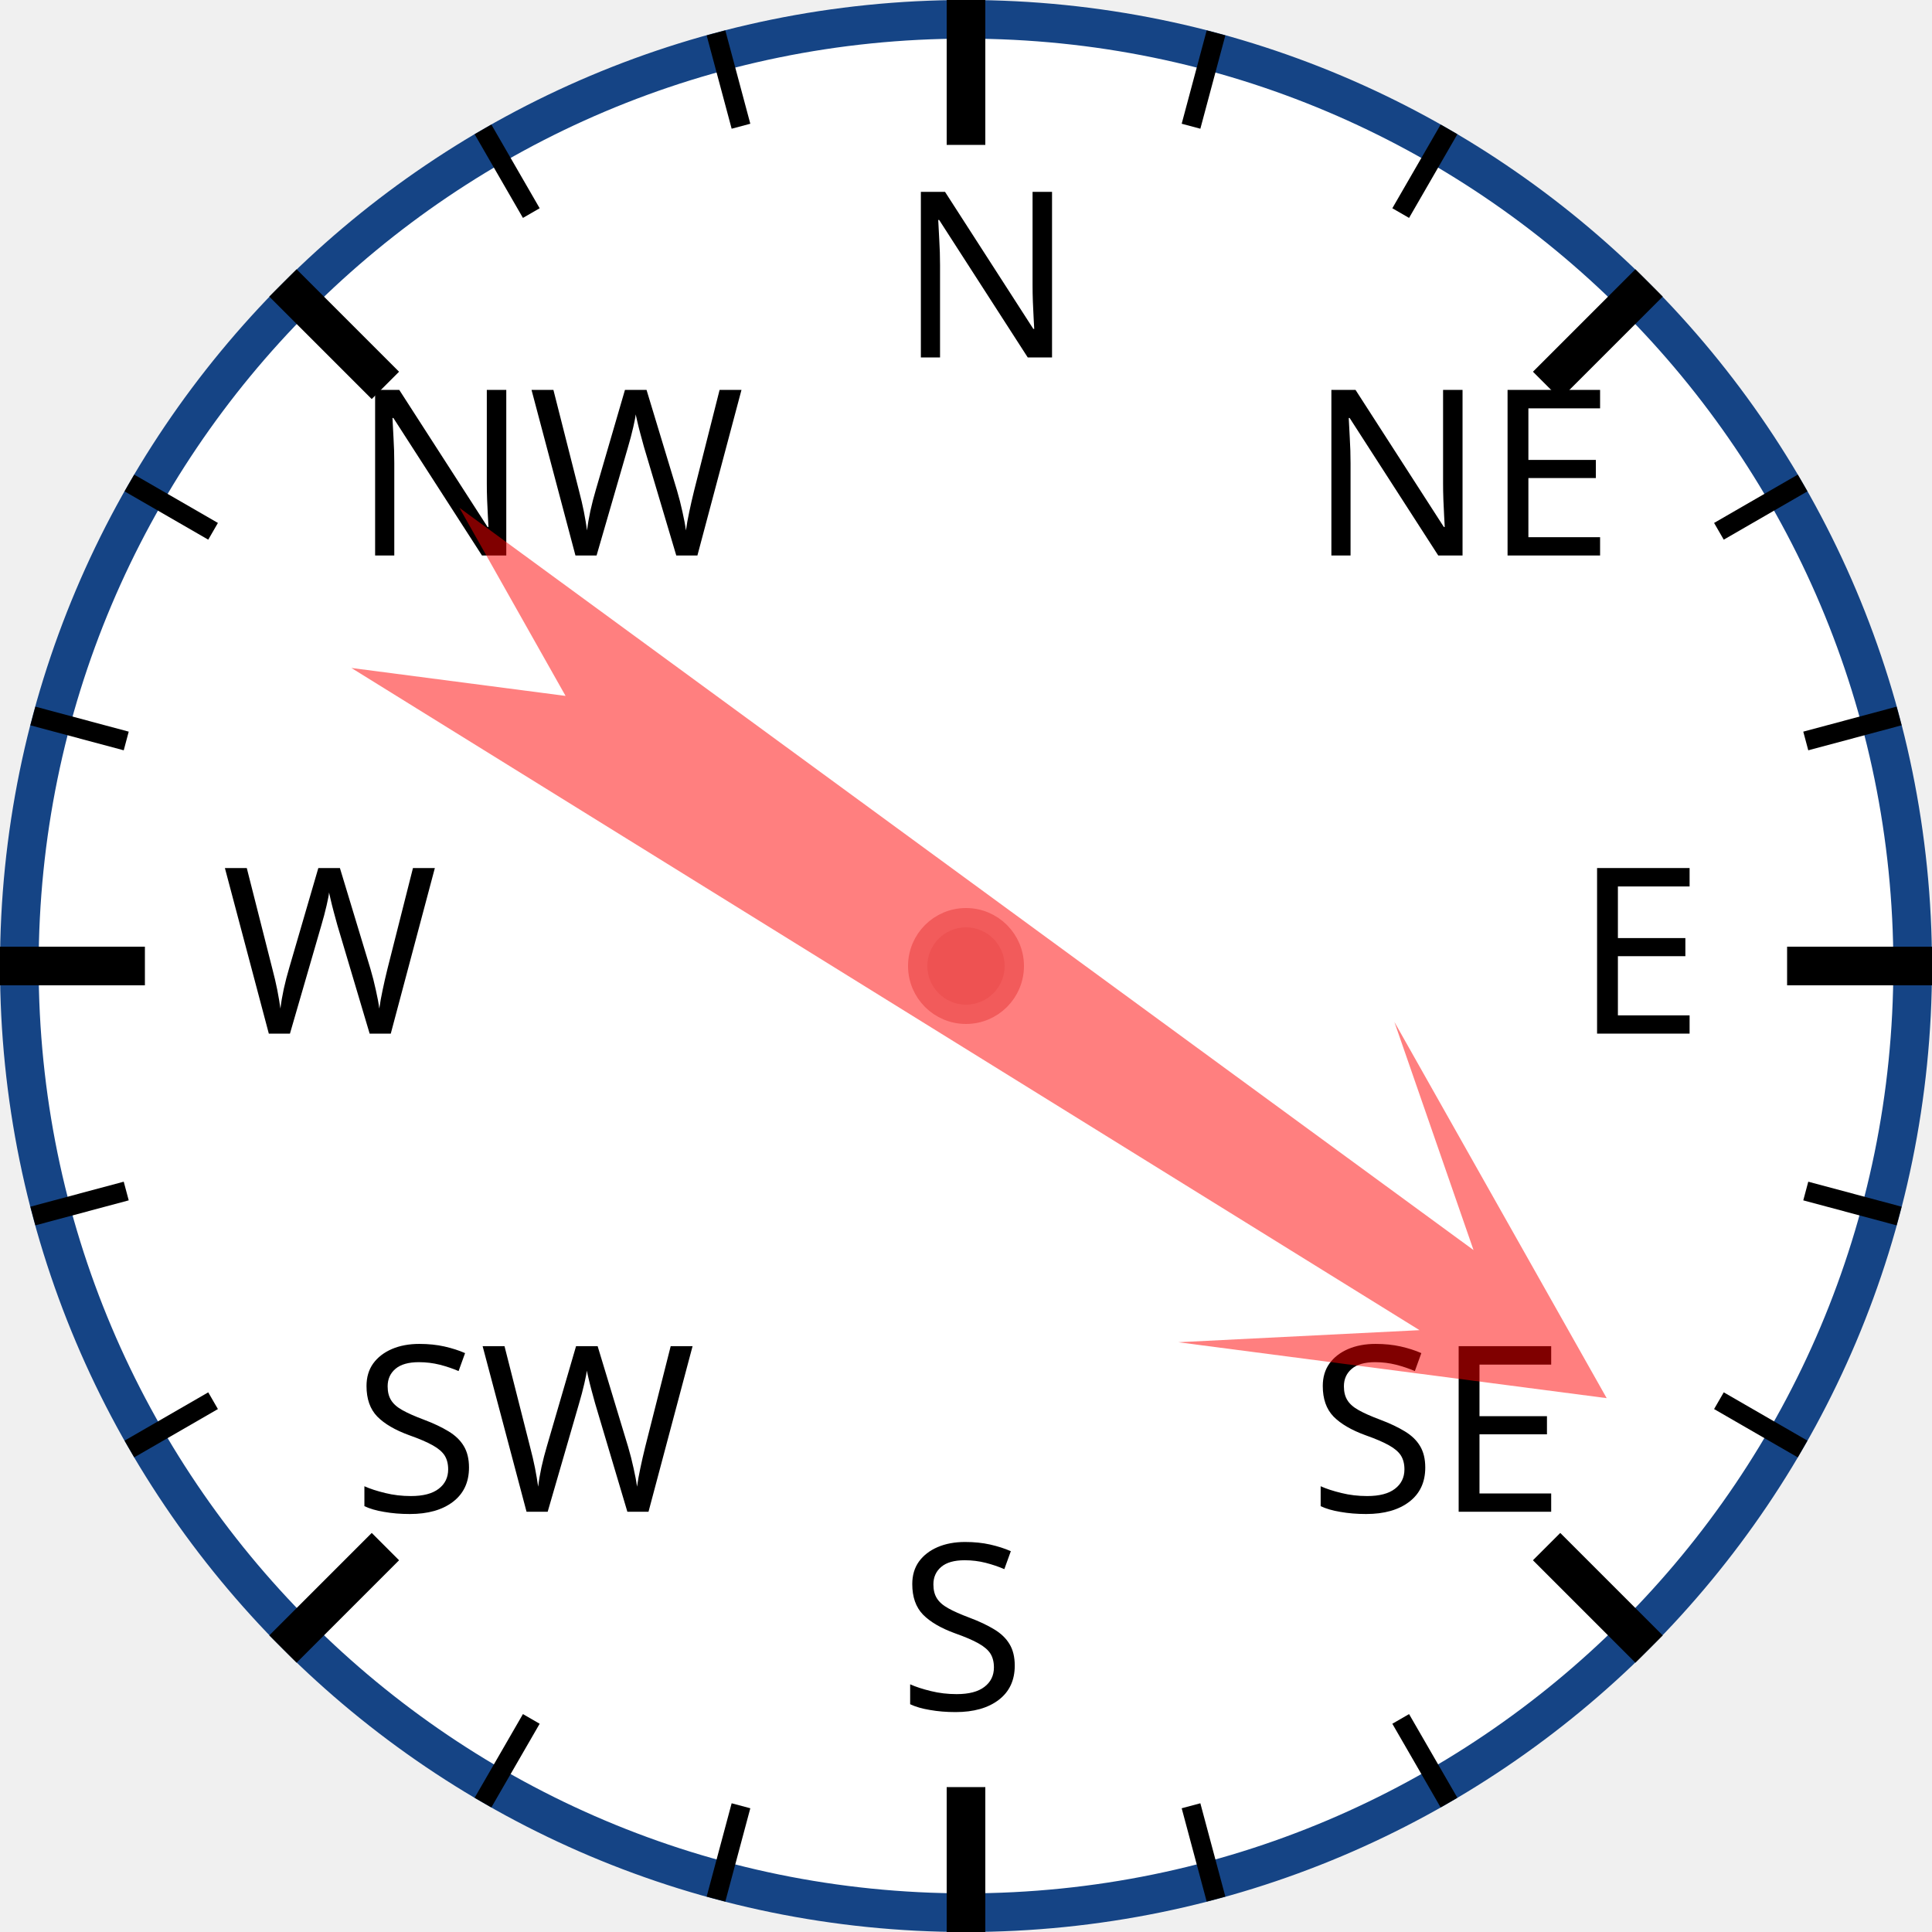
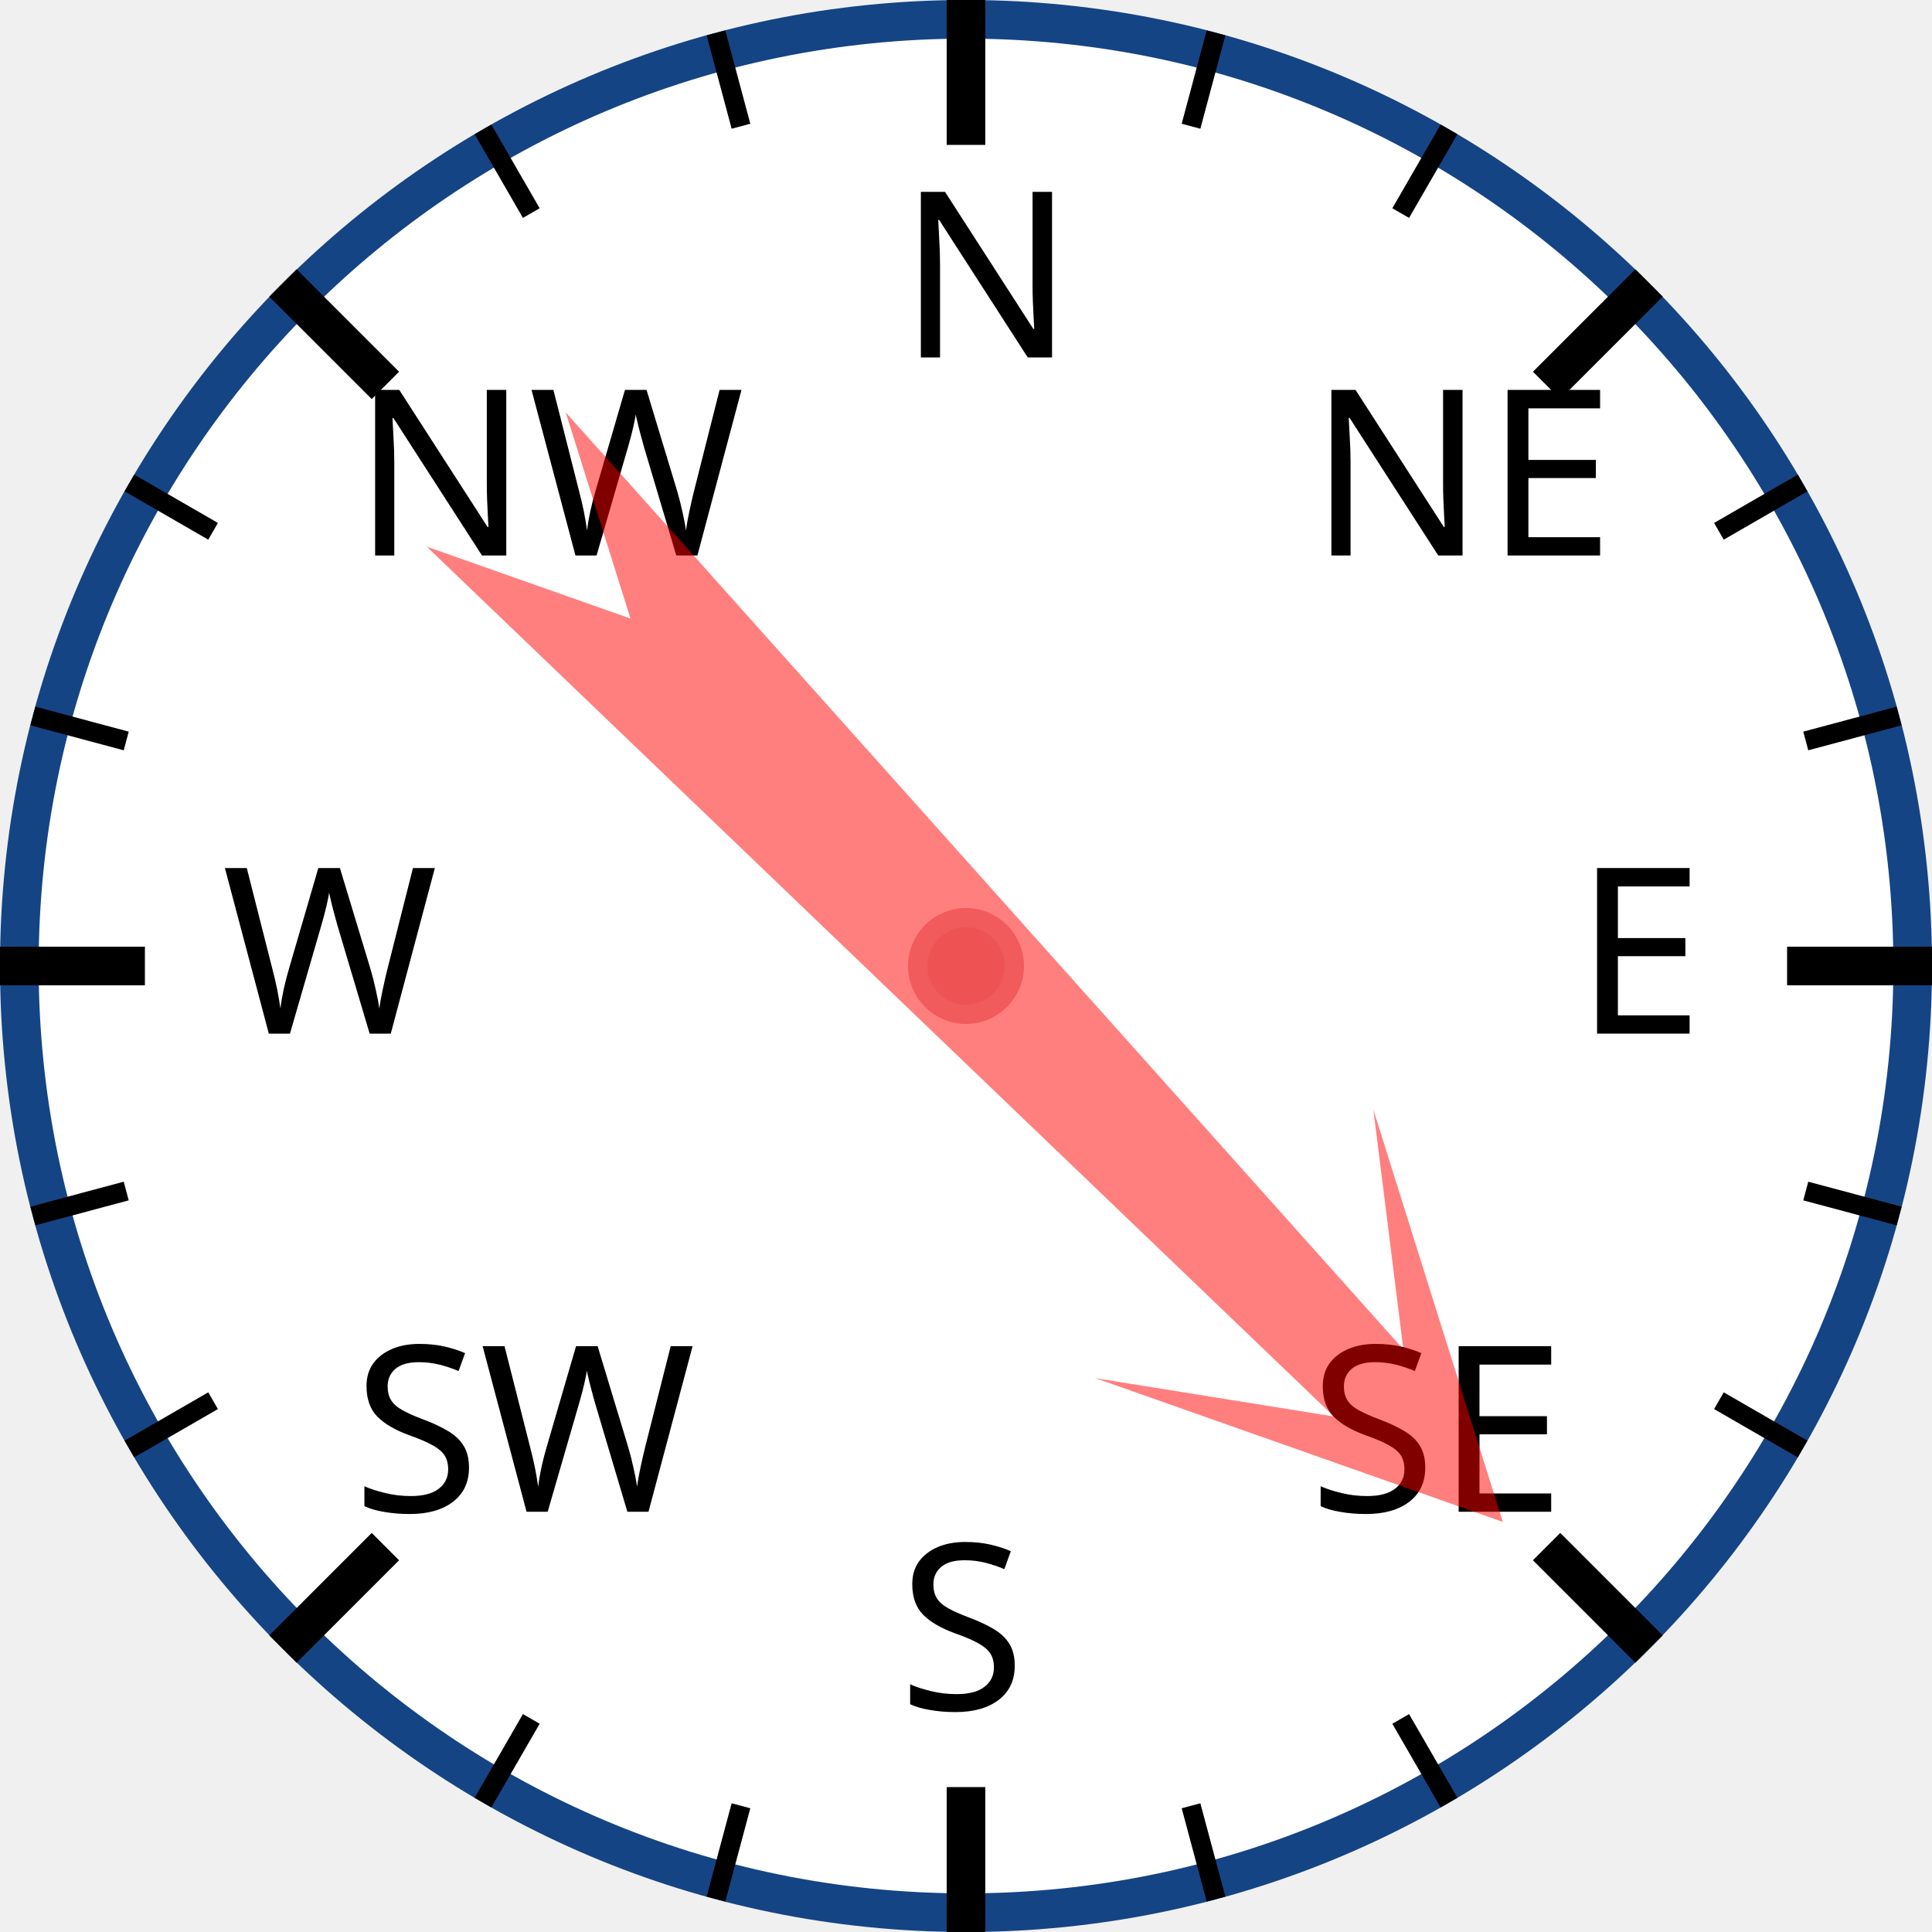
<svg xmlns="http://www.w3.org/2000/svg" width="120px" height="120px" viewBox="0 0 200 200">
  <circle cx="100" cy="100" r="98" style="fill: white; stroke: #154485; stroke-width: 4;" />
  <text x="93.0" y="37.0" style="font-family: sans-serif; font-size: 18pt;">N</text>
  <line x1="100.0" y1="0.0" x2="100.0" y2="15.0" style="stroke: black; stroke-width: 4;" />
  <line x1="74.118" y1="3.407" x2="76.706" y2="13.067" style="stroke: black; stroke-width: 2;" />
  <line x1="50" y1="13.397" x2="55" y2="22.058" style="stroke: black; stroke-width: 2;" />
  <text x="36.503" y="57.503" style="font-family: sans-serif; font-size: 18pt;">NW</text>
  <line x1="29.289" y1="29.289" x2="39.896" y2="39.896" style="stroke: black; stroke-width: 4;" />
  <line x1="13.397" y1="50" x2="22.058" y2="55" style="stroke: black; stroke-width: 2;" />
  <line x1="3.407" y1="74.118" x2="13.067" y2="76.706" style="stroke: black; stroke-width: 2;" />
  <text x="23.0" y="107.0" style="font-family: sans-serif; font-size: 18pt;">W</text>
  <line x1="0.0" y1="100.0" x2="15.0" y2="100.0" style="stroke: black; stroke-width: 4;" />
  <line x1="3.407" y1="125.882" x2="13.067" y2="123.294" style="stroke: black; stroke-width: 2;" />
  <line x1="13.397" y1="150" x2="22.058" y2="145" style="stroke: black; stroke-width: 2;" />
  <text x="36.503" y="156.497" style="font-family: sans-serif; font-size: 18pt;">SW</text>
  <line x1="29.289" y1="170.711" x2="39.896" y2="160.104" style="stroke: black; stroke-width: 4;" />
  <line x1="50" y1="186.603" x2="55" y2="177.942" style="stroke: black; stroke-width: 2;" />
  <line x1="74.118" y1="196.593" x2="76.706" y2="186.933" style="stroke: black; stroke-width: 2;" />
  <text x="93" y="177.0" style="font-family: sans-serif; font-size: 18pt;">S</text>
  <line x1="100" y1="200.0" x2="100" y2="185.0" style="stroke: black; stroke-width: 4;" />
  <line x1="125.882" y1="196.593" x2="123.294" y2="186.933" style="stroke: black; stroke-width: 2;" />
  <line x1="150.0" y1="186.603" x2="145.0" y2="177.942" style="stroke: black; stroke-width: 2;" />
  <text x="135.497" y="156.497" style="font-family: sans-serif; font-size: 18pt;">SE</text>
  <line x1="170.711" y1="170.711" x2="160.104" y2="160.104" style="stroke: black; stroke-width: 4;" />
  <line x1="186.603" y1="150" x2="177.942" y2="145" style="stroke: black; stroke-width: 2;" />
  <line x1="196.593" y1="125.882" x2="186.933" y2="123.294" style="stroke: black; stroke-width: 2;" />
  <text x="163.0" y="107" style="font-family: sans-serif; font-size: 18pt;">E</text>
  <line x1="200.0" y1="100" x2="185.0" y2="100" style="stroke: black; stroke-width: 4;" />
  <line x1="196.593" y1="74.118" x2="186.933" y2="76.706" style="stroke: black; stroke-width: 2;" />
  <line x1="186.603" y1="50" x2="177.942" y2="55" style="stroke: black; stroke-width: 2;" />
  <text x="135.497" y="57.503" style="font-family: sans-serif; font-size: 18pt;">NE</text>
  <line x1="170.711" y1="29.289" x2="160.104" y2="39.896" style="stroke: black; stroke-width: 4;" />
  <line x1="150" y1="13.397" x2="145" y2="22.058" style="stroke: black; stroke-width: 2;" />
  <line x1="125.882" y1="3.407" x2="123.294" y2="13.067" style="stroke: black; stroke-width: 2;" />
-   <polygon points="100 20 120 60 105 40 110 170 100 150 90 170 95 40 80 60" style="fill: red; fill-opacity: 0.5;" transform="rotate(124,100,100)" />
+   <polygon points="100 20 120 60 105 40 110 170 100 150 90 170 95 40 80 60" style="fill: red; fill-opacity: 0.5;" transform="rotate(136,100,100)" />
  <circle cx="100" cy="100" r="5" style="fill: #EE5252; stroke: #F25B5B; stroke-width: 2;" />
</svg>
